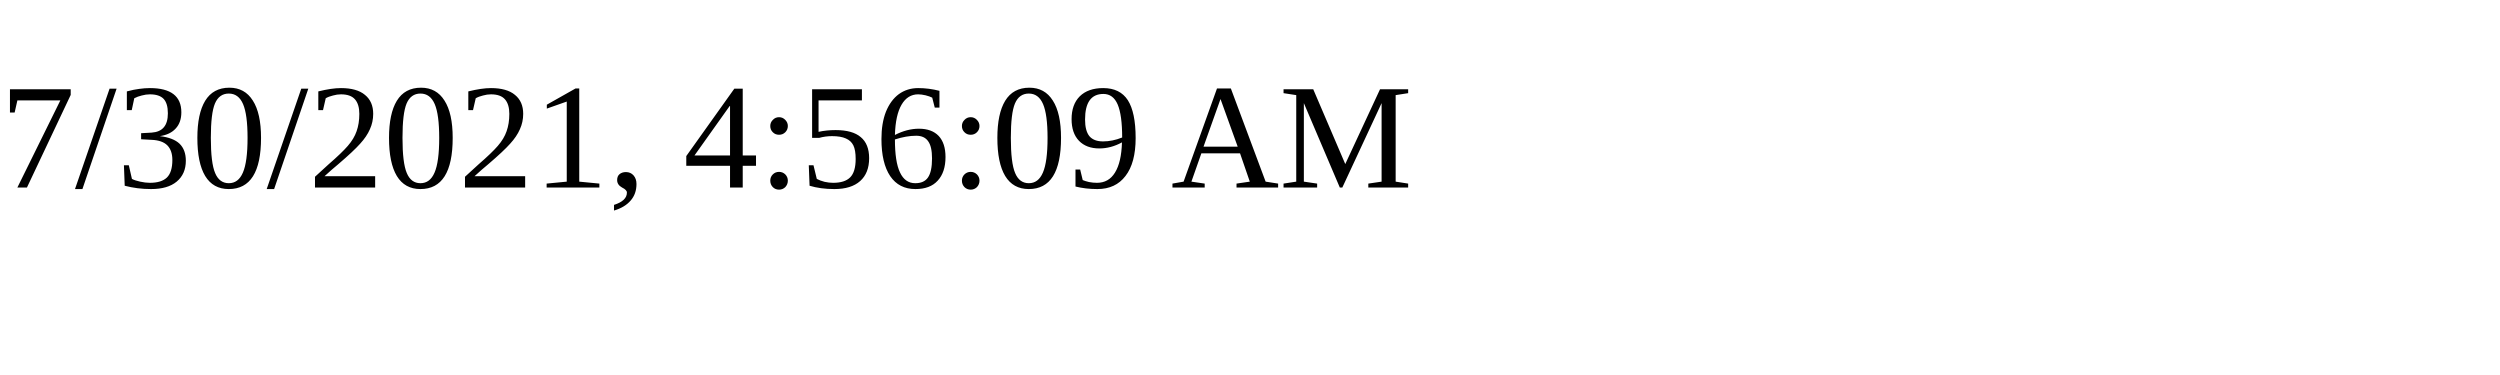
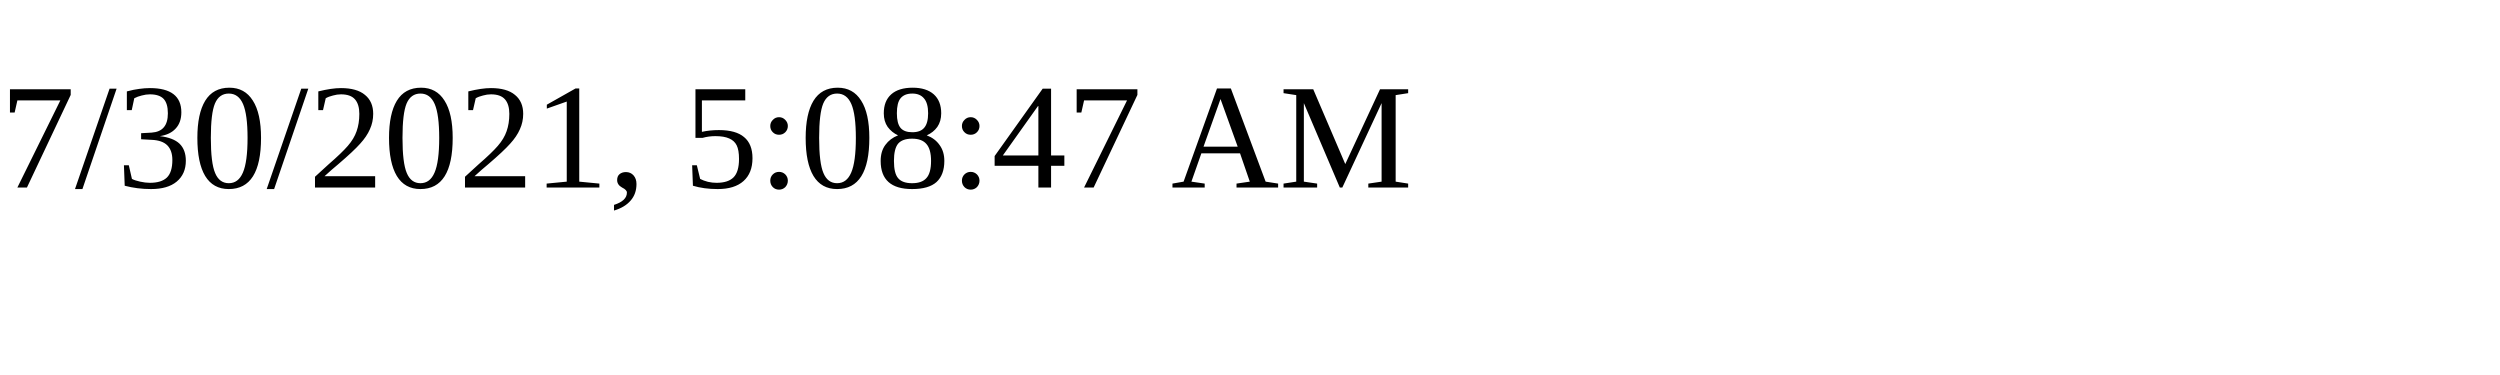
<svg xmlns="http://www.w3.org/2000/svg" height="30" width="200">
-   <text x="0" y="15">7/30/2021, 4:56:09 AM</text>
+   <text x="0" y="15">7/30/2021, 5:08:47 AM</text>
</svg>
